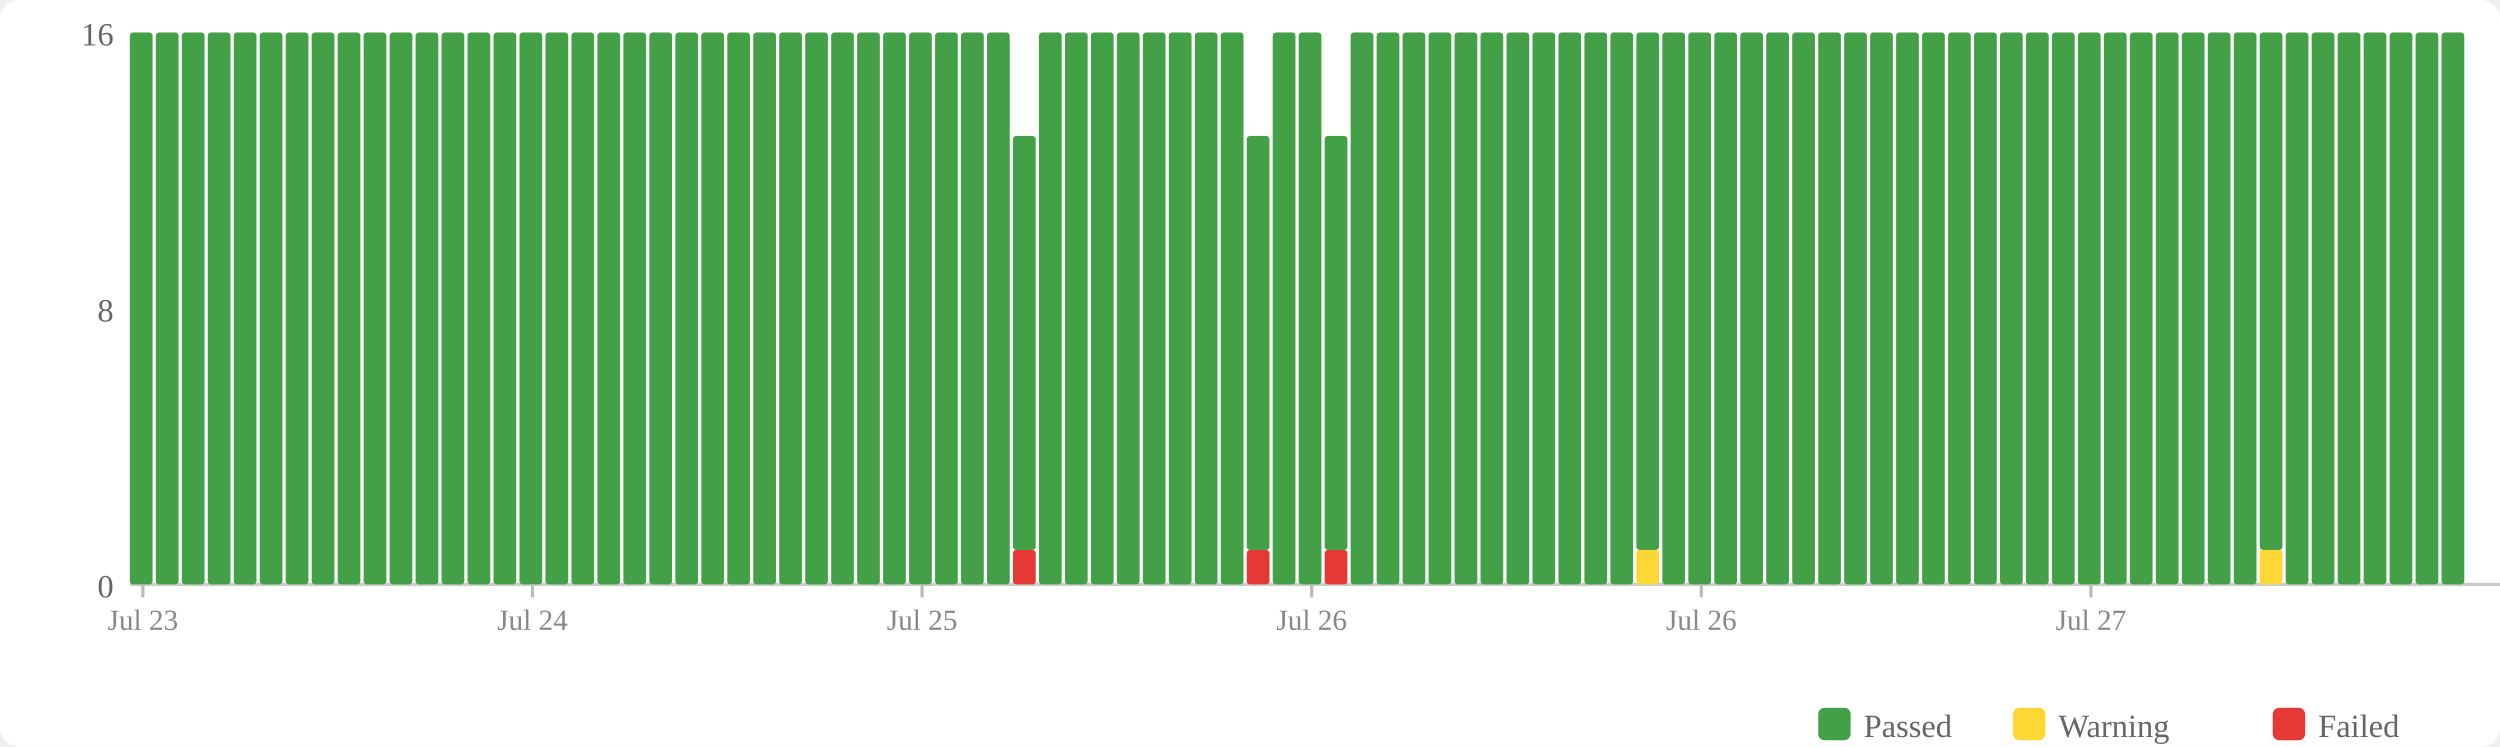
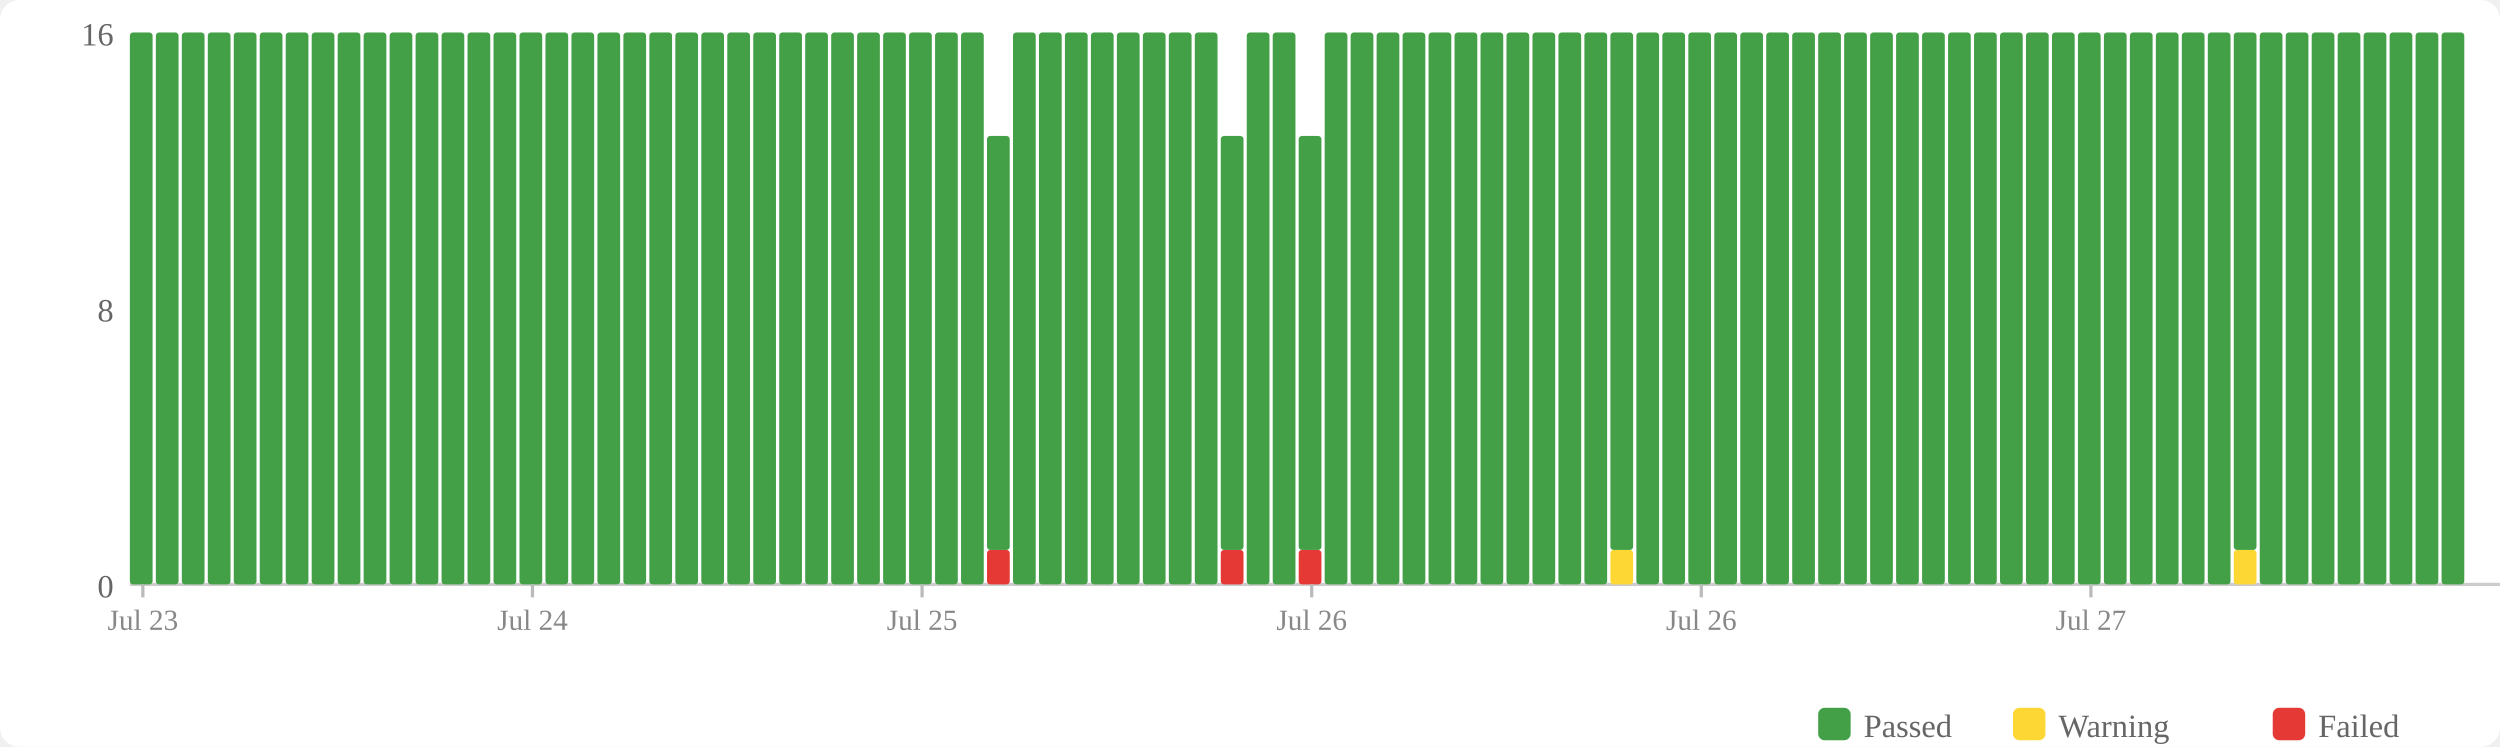
<svg xmlns="http://www.w3.org/2000/svg" width="770" height="230" viewBox="0 0 770 230">
  <rect width="770" height="230" fill="#fff" rx="6" />
  <rect x="560" y="218" width="10" height="10" fill="#43a047" rx="2" />
  <text x="574" y="227" font-size="10" fill="#666">Passed</text>
  <rect x="620" y="218" width="10" height="10" fill="#fdd835" rx="2" />
  <text x="634" y="227" font-size="10" fill="#666">Warning</text>
  <rect x="700" y="218" width="10" height="10" fill="#e53935" rx="2" />
  <text x="714" y="227" font-size="10" fill="#666">Failed</text>
  <text x="35" y="184" text-anchor="end" font-size="10" fill="#666">0</text>
  <text x="35" y="99" text-anchor="end" font-size="10" fill="#666">8</text>
  <text x="35" y="14" text-anchor="end" font-size="10" fill="#666">16</text>
  <line x1="40" y1="180" x2="770" y2="180" stroke="#ccc" stroke-width="1" />
  <rect x="40" y="10" width="7" height="170" fill="#43a047" rx="1" />
  <rect x="48" y="10" width="7" height="170" fill="#43a047" rx="1" />
  <rect x="56" y="10" width="7" height="170" fill="#43a047" rx="1" />
  <rect x="64" y="10" width="7" height="170" fill="#43a047" rx="1" />
  <rect x="72" y="10" width="7" height="170" fill="#43a047" rx="1" />
  <rect x="80" y="10" width="7" height="170" fill="#43a047" rx="1" />
  <rect x="88" y="10" width="7" height="170" fill="#43a047" rx="1" />
  <rect x="96" y="10" width="7" height="170" fill="#43a047" rx="1" />
  <rect x="104" y="10" width="7" height="170" fill="#43a047" rx="1" />
  <rect x="112" y="10" width="7" height="170" fill="#43a047" rx="1" />
  <rect x="120" y="10" width="7" height="170" fill="#43a047" rx="1" />
  <rect x="128" y="10" width="7" height="170" fill="#43a047" rx="1" />
  <rect x="136" y="10" width="7" height="170" fill="#43a047" rx="1" />
  <rect x="144" y="10" width="7" height="170" fill="#43a047" rx="1" />
  <rect x="152" y="10" width="7" height="170" fill="#43a047" rx="1" />
  <rect x="160" y="10" width="7" height="170" fill="#43a047" rx="1" />
  <rect x="168" y="10" width="7" height="170" fill="#43a047" rx="1" />
  <rect x="176" y="10" width="7" height="170" fill="#43a047" rx="1" />
  <rect x="184" y="10" width="7" height="170" fill="#43a047" rx="1" />
  <rect x="192" y="10" width="7" height="170" fill="#43a047" rx="1" />
  <rect x="200" y="10" width="7" height="170" fill="#43a047" rx="1" />
  <rect x="208" y="10" width="7" height="170" fill="#43a047" rx="1" />
  <rect x="216" y="10" width="7" height="170" fill="#43a047" rx="1" />
  <rect x="224" y="10" width="7" height="170" fill="#43a047" rx="1" />
  <rect x="232" y="10" width="7" height="170" fill="#43a047" rx="1" />
  <rect x="240" y="10" width="7" height="170" fill="#43a047" rx="1" />
  <rect x="248" y="10" width="7" height="170" fill="#43a047" rx="1" />
  <rect x="256" y="10" width="7" height="170" fill="#43a047" rx="1" />
  <rect x="264" y="10" width="7" height="170" fill="#43a047" rx="1" />
  <rect x="272" y="10" width="7" height="170" fill="#43a047" rx="1" />
  <rect x="280" y="10" width="7" height="170" fill="#43a047" rx="1" />
  <rect x="288" y="10" width="7" height="170" fill="#43a047" rx="1" />
  <rect x="296" y="10" width="7" height="170" fill="#43a047" rx="1" />
-   <rect x="304" y="10" width="7" height="170" fill="#43a047" rx="1" />
-   <rect x="312" y="169.375" width="7" height="10.625" fill="#e53935" rx="1" />
-   <rect x="312" y="41.875" width="7" height="127.5" fill="#43a047" rx="1" />
+   <rect x="304" y="169.375" width="7" height="10.625" fill="#e53935" rx="1" />
+   <rect x="304" y="41.875" width="7" height="127.5" fill="#43a047" rx="1" />
+   <rect x="312" y="10" width="7" height="170" fill="#43a047" rx="1" />
  <rect x="320" y="10" width="7" height="170" fill="#43a047" rx="1" />
  <rect x="328" y="10" width="7" height="170" fill="#43a047" rx="1" />
  <rect x="336" y="10" width="7" height="170" fill="#43a047" rx="1" />
  <rect x="344" y="10" width="7" height="170" fill="#43a047" rx="1" />
  <rect x="352" y="10" width="7" height="170" fill="#43a047" rx="1" />
  <rect x="360" y="10" width="7" height="170" fill="#43a047" rx="1" />
  <rect x="368" y="10" width="7" height="170" fill="#43a047" rx="1" />
-   <rect x="376" y="10" width="7" height="170" fill="#43a047" rx="1" />
-   <rect x="384" y="169.375" width="7" height="10.625" fill="#e53935" rx="1" />
-   <rect x="384" y="41.875" width="7" height="127.5" fill="#43a047" rx="1" />
+   <rect x="376" y="169.375" width="7" height="10.625" fill="#e53935" rx="1" />
+   <rect x="376" y="41.875" width="7" height="127.5" fill="#43a047" rx="1" />
+   <rect x="384" y="10" width="7" height="170" fill="#43a047" rx="1" />
  <rect x="392" y="10" width="7" height="170" fill="#43a047" rx="1" />
-   <rect x="400" y="10" width="7" height="170" fill="#43a047" rx="1" />
-   <rect x="408" y="169.375" width="7" height="10.625" fill="#e53935" rx="1" />
-   <rect x="408" y="41.875" width="7" height="127.5" fill="#43a047" rx="1" />
+   <rect x="400" y="169.375" width="7" height="10.625" fill="#e53935" rx="1" />
+   <rect x="400" y="41.875" width="7" height="127.5" fill="#43a047" rx="1" />
+   <rect x="408" y="10" width="7" height="170" fill="#43a047" rx="1" />
  <rect x="416" y="10" width="7" height="170" fill="#43a047" rx="1" />
  <rect x="424" y="10" width="7" height="170" fill="#43a047" rx="1" />
  <rect x="432" y="10" width="7" height="170" fill="#43a047" rx="1" />
  <rect x="440" y="10" width="7" height="170" fill="#43a047" rx="1" />
  <rect x="448" y="10" width="7" height="170" fill="#43a047" rx="1" />
  <rect x="456" y="10" width="7" height="170" fill="#43a047" rx="1" />
  <rect x="464" y="10" width="7" height="170" fill="#43a047" rx="1" />
  <rect x="472" y="10" width="7" height="170" fill="#43a047" rx="1" />
  <rect x="480" y="10" width="7" height="170" fill="#43a047" rx="1" />
  <rect x="488" y="10" width="7" height="170" fill="#43a047" rx="1" />
-   <rect x="496" y="10" width="7" height="170" fill="#43a047" rx="1" />
-   <rect x="504" y="169.375" width="7" height="10.625" fill="#fdd835" rx="1" />
-   <rect x="504" y="10" width="7" height="159.375" fill="#43a047" rx="1" />
+   <rect x="496" y="169.375" width="7" height="10.625" fill="#fdd835" rx="1" />
+   <rect x="496" y="10" width="7" height="159.375" fill="#43a047" rx="1" />
+   <rect x="504" y="10" width="7" height="170" fill="#43a047" rx="1" />
  <rect x="512" y="10" width="7" height="170" fill="#43a047" rx="1" />
  <rect x="520" y="10" width="7" height="170" fill="#43a047" rx="1" />
  <rect x="528" y="10" width="7" height="170" fill="#43a047" rx="1" />
  <rect x="536" y="10" width="7" height="170" fill="#43a047" rx="1" />
  <rect x="544" y="10" width="7" height="170" fill="#43a047" rx="1" />
  <rect x="552" y="10" width="7" height="170" fill="#43a047" rx="1" />
  <rect x="560" y="10" width="7" height="170" fill="#43a047" rx="1" />
  <rect x="568" y="10" width="7" height="170" fill="#43a047" rx="1" />
  <rect x="576" y="10" width="7" height="170" fill="#43a047" rx="1" />
  <rect x="584" y="10" width="7" height="170" fill="#43a047" rx="1" />
  <rect x="592" y="10" width="7" height="170" fill="#43a047" rx="1" />
  <rect x="600" y="10" width="7" height="170" fill="#43a047" rx="1" />
  <rect x="608" y="10" width="7" height="170" fill="#43a047" rx="1" />
  <rect x="616" y="10" width="7" height="170" fill="#43a047" rx="1" />
  <rect x="624" y="10" width="7" height="170" fill="#43a047" rx="1" />
  <rect x="632" y="10" width="7" height="170" fill="#43a047" rx="1" />
  <rect x="640" y="10" width="7" height="170" fill="#43a047" rx="1" />
  <rect x="648" y="10" width="7" height="170" fill="#43a047" rx="1" />
  <rect x="656" y="10" width="7" height="170" fill="#43a047" rx="1" />
  <rect x="664" y="10" width="7" height="170" fill="#43a047" rx="1" />
  <rect x="672" y="10" width="7" height="170" fill="#43a047" rx="1" />
  <rect x="680" y="10" width="7" height="170" fill="#43a047" rx="1" />
-   <rect x="688" y="10" width="7" height="170" fill="#43a047" rx="1" />
-   <rect x="696" y="169.375" width="7" height="10.625" fill="#fdd835" rx="1" />
-   <rect x="696" y="10" width="7" height="159.375" fill="#43a047" rx="1" />
+   <rect x="688" y="169.375" width="7" height="10.625" fill="#fdd835" rx="1" />
+   <rect x="688" y="10" width="7" height="159.375" fill="#43a047" rx="1" />
+   <rect x="696" y="10" width="7" height="170" fill="#43a047" rx="1" />
  <rect x="704" y="10" width="7" height="170" fill="#43a047" rx="1" />
  <rect x="712" y="10" width="7" height="170" fill="#43a047" rx="1" />
  <rect x="720" y="10" width="7" height="170" fill="#43a047" rx="1" />
  <rect x="728" y="10" width="7" height="170" fill="#43a047" rx="1" />
  <rect x="736" y="10" width="7" height="170" fill="#43a047" rx="1" />
  <rect x="744" y="10" width="7" height="170" fill="#43a047" rx="1" />
  <rect x="752" y="10" width="7" height="170" fill="#43a047" rx="1" />
  <line x1="44.0" y1="180" x2="44.0" y2="184" stroke="#bbb" stroke-width="1" />
  <text x="44.0" y="194" text-anchor="middle" font-size="9" fill="#888">Jul 23</text>
  <line x1="164.0" y1="180" x2="164.0" y2="184" stroke="#bbb" stroke-width="1" />
  <text x="164.0" y="194" text-anchor="middle" font-size="9" fill="#888">Jul 24</text>
  <line x1="284.0" y1="180" x2="284.0" y2="184" stroke="#bbb" stroke-width="1" />
  <text x="284.0" y="194" text-anchor="middle" font-size="9" fill="#888">Jul 25</text>
  <line x1="404.0" y1="180" x2="404.0" y2="184" stroke="#bbb" stroke-width="1" />
  <text x="404.0" y="194" text-anchor="middle" font-size="9" fill="#888">Jul 26</text>
  <line x1="524.0" y1="180" x2="524.0" y2="184" stroke="#bbb" stroke-width="1" />
  <text x="524.0" y="194" text-anchor="middle" font-size="9" fill="#888">Jul 26</text>
  <line x1="644.0" y1="180" x2="644.0" y2="184" stroke="#bbb" stroke-width="1" />
  <text x="644.0" y="194" text-anchor="middle" font-size="9" fill="#888">Jul 27</text>
</svg>
